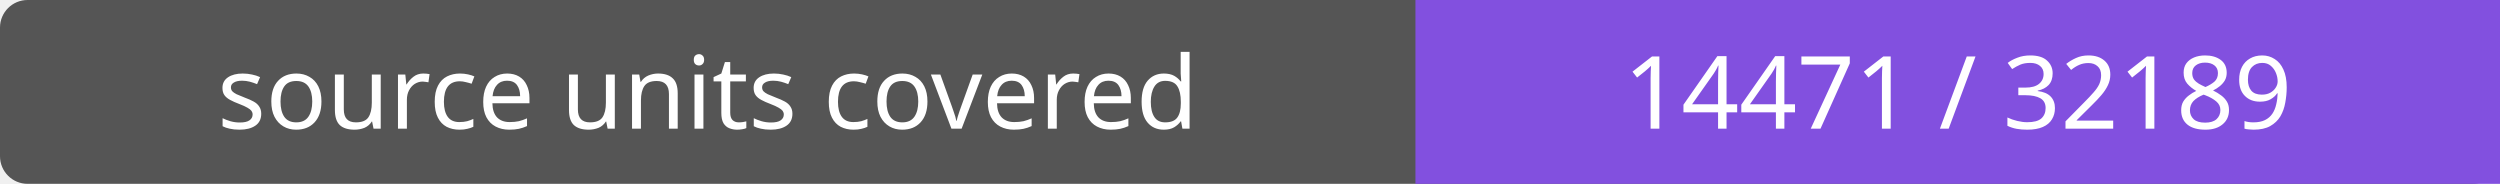
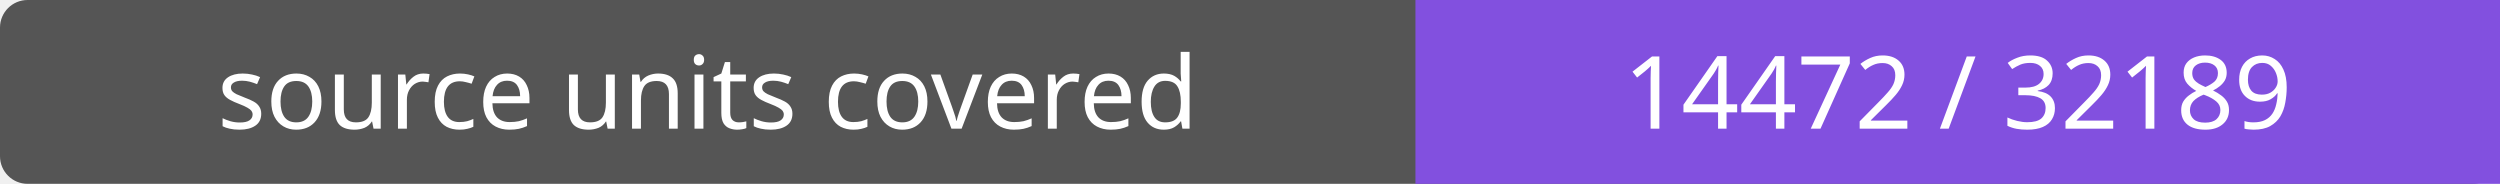
- <svg xmlns="http://www.w3.org/2000/svg" width="272" height="20" role="img" aria-label="source units covered: 14471 / 32189">
+ <svg xmlns="http://www.w3.org/2000/svg" width="272" height="20" role="img" aria-label="source units covered: 14472 / 32189">
  <rect width="272" height="20" rx="3" fill="#555" />
  <path fill="#8250df" d="M154 0h118v20H154z" />
  <g fill="#fff" text-anchor="middle" font-family="Verdana,sans-serif" font-size="11">
    <text x="77.0" y="14">source units covered</text>
-     <text x="213.0" y="14">14471 / 32189</text>
+     <text x="213.0" y="14">14472 / 32189</text>
  </g>
</svg>
